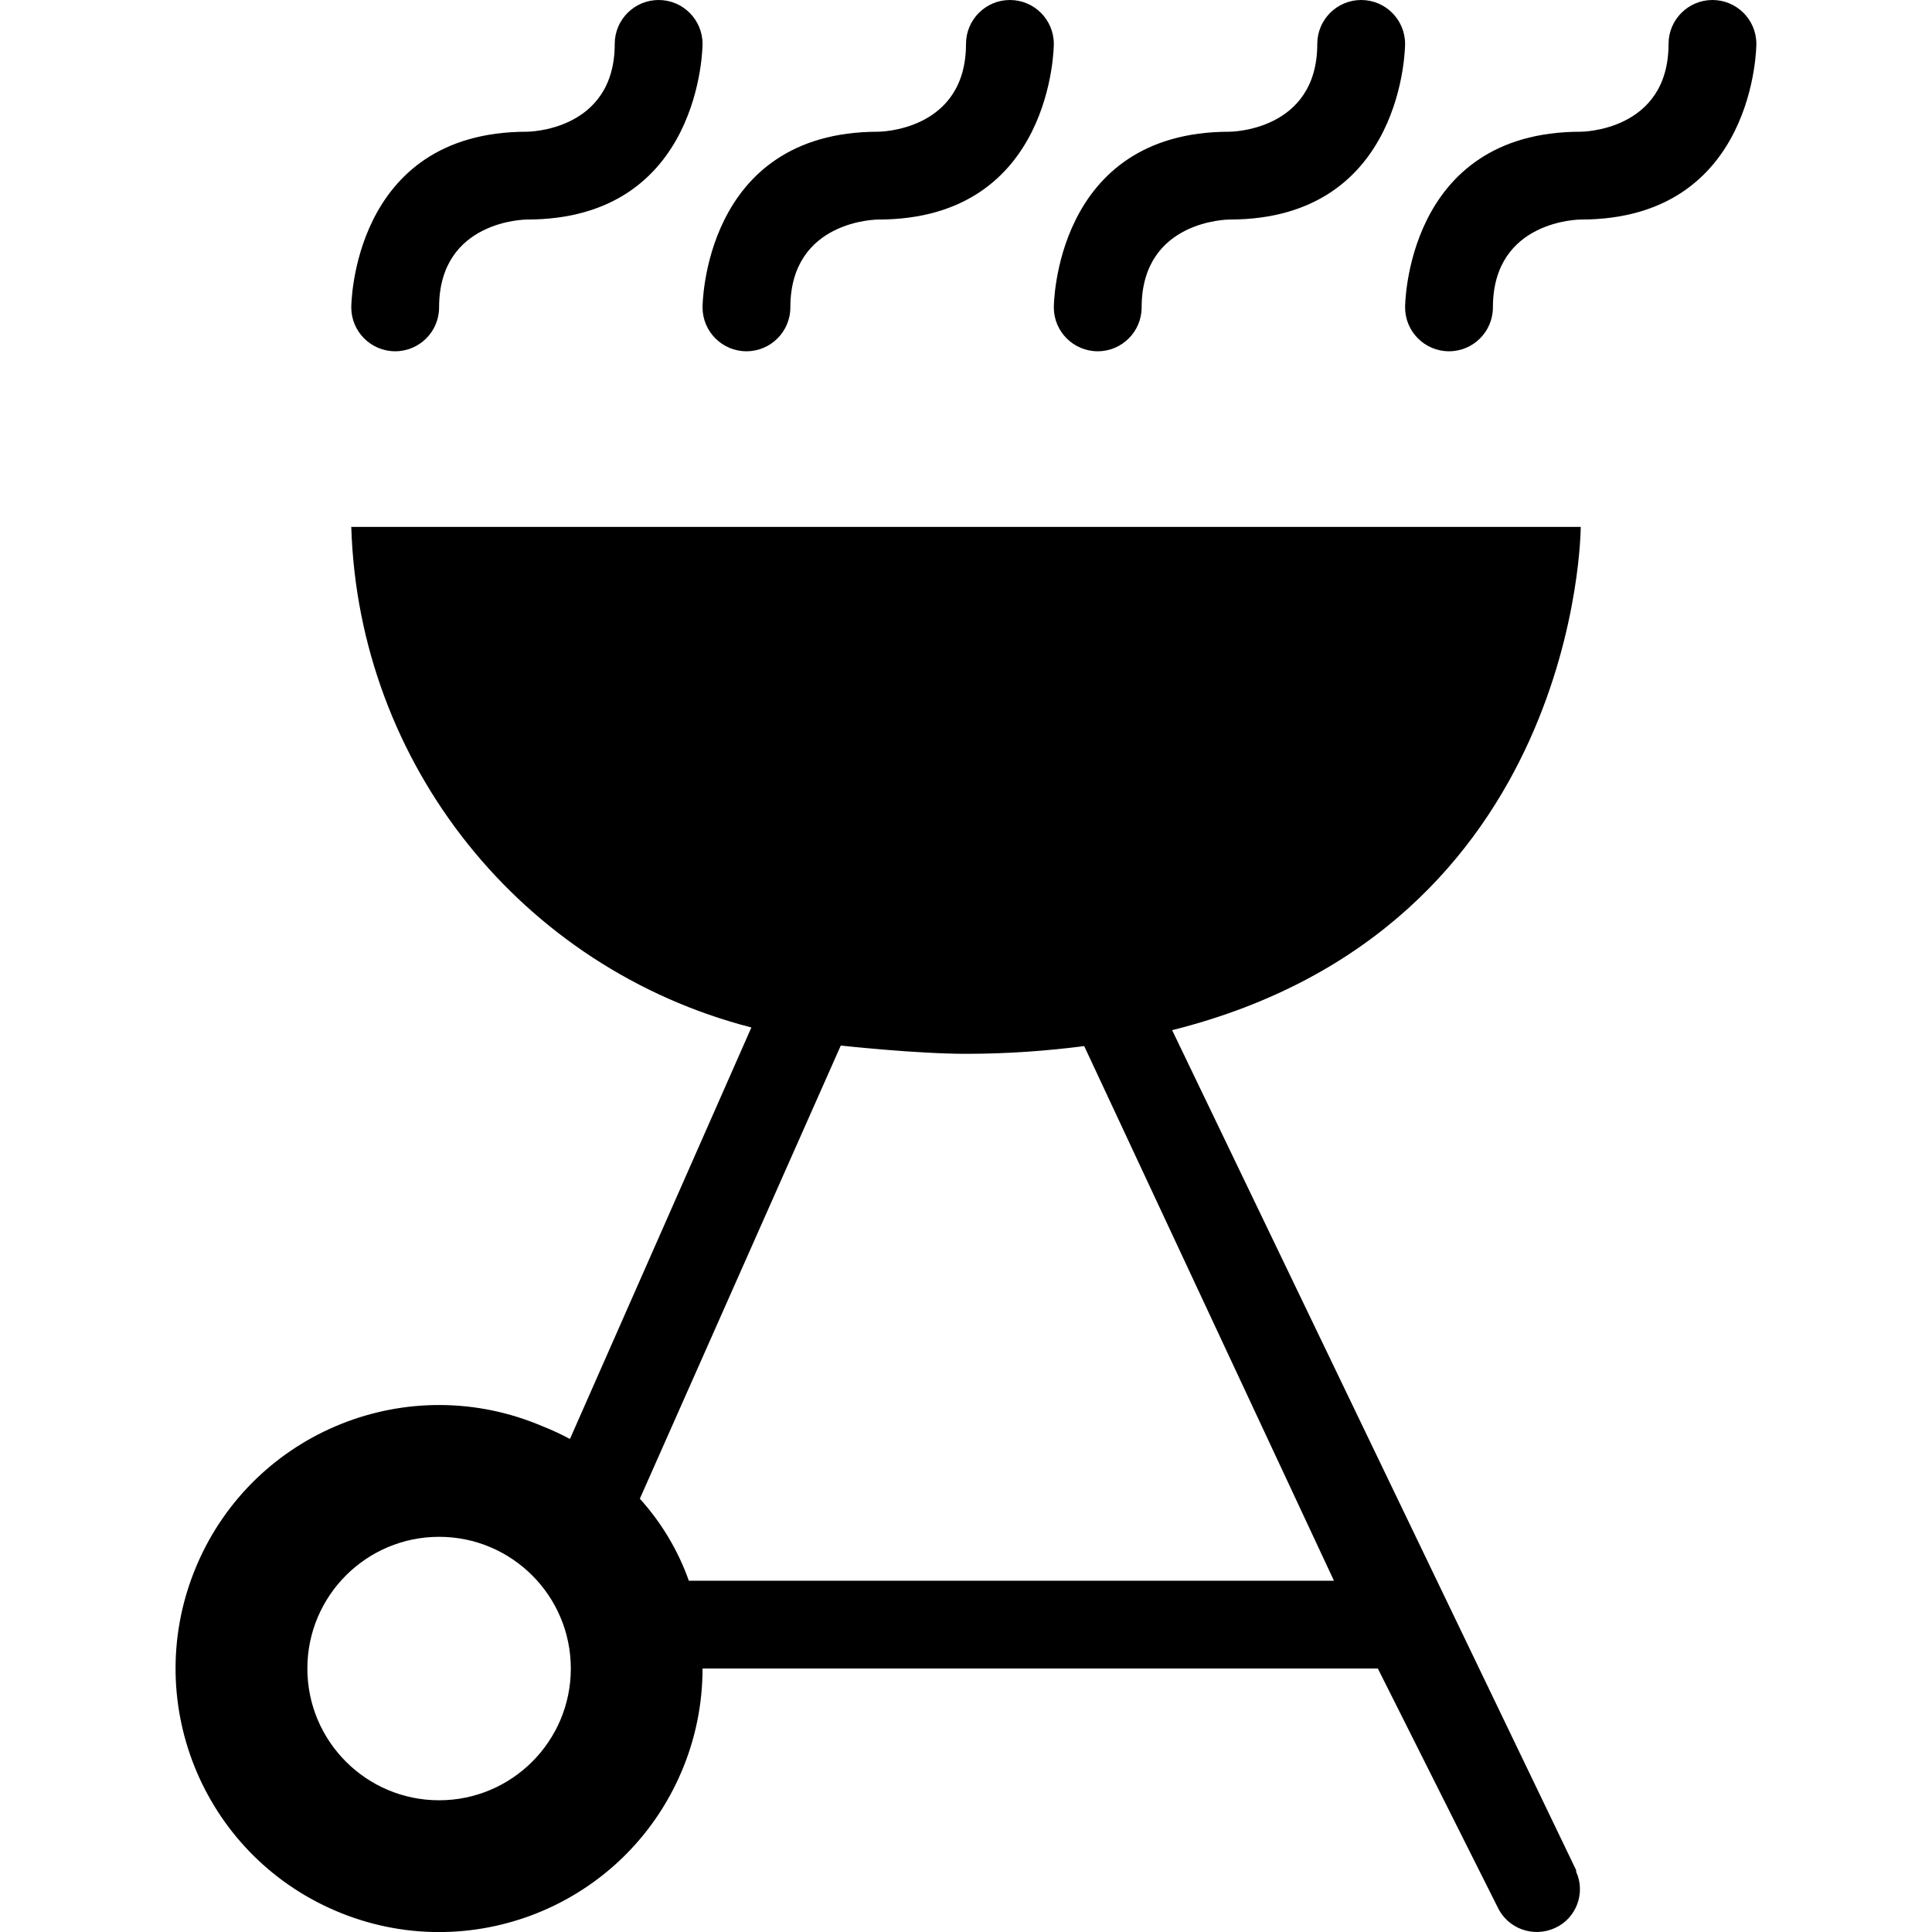
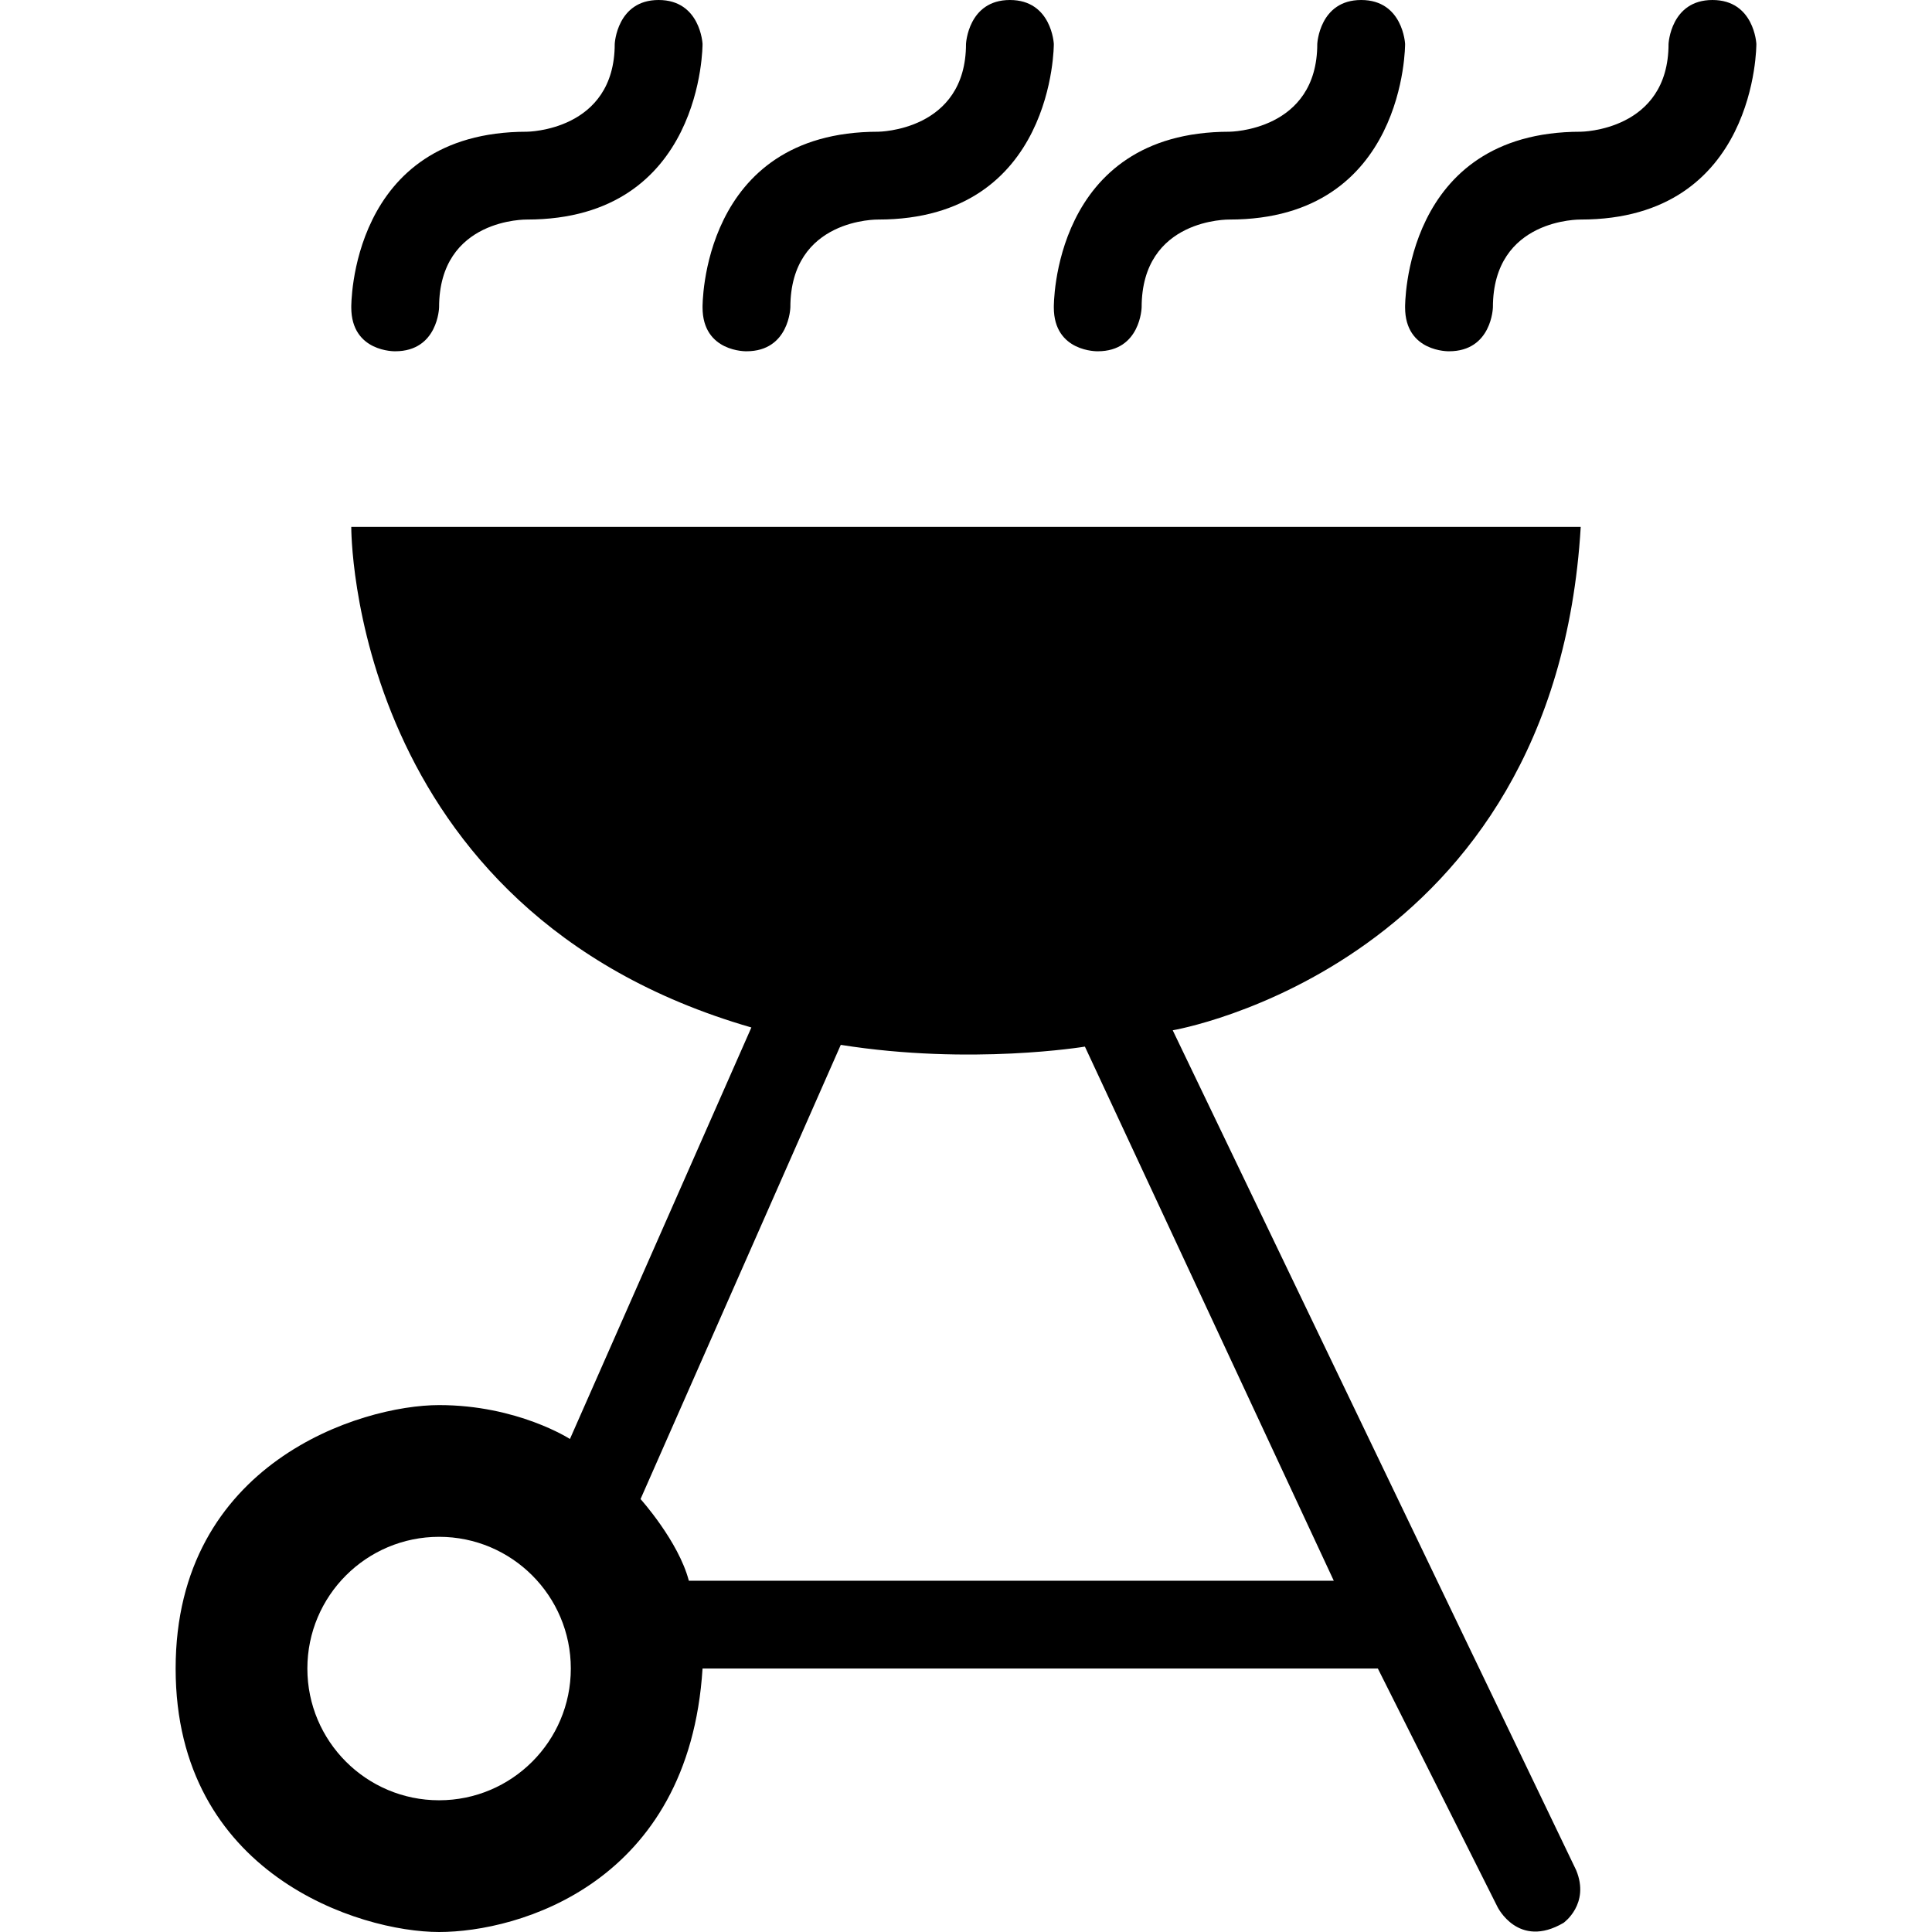
<svg xmlns="http://www.w3.org/2000/svg" id="Layer_1" data-name="Layer 1" width="11" height="11" viewBox="0 0 11 11">
-   <path d="M4,1.75c0,0,0-1,1-1c0,0,0.5,0,0.5-0.5C5.5,0.112,5.612,0,5.75,0S6,0.112,6,0.25c0,0,0,1-1,1c0,0-0.5,0-0.5,0.5  C4.5,1.888,4.388,2,4.25,2S4,1.888,4,1.75z M2.25,2C2.388,2,2.5,1.888,2.5,1.75c0-0.5,0.5-0.5,0.5-0.5c1,0,1-1,1-1  C4,0.112,3.888,0,3.75,0S3.5,0.112,3.5,0.25c0,0.5-0.5,0.5-0.5,0.5c-1,0-1,1-1,1C2,1.888,2.112,2,2.25,2z M6.25,2  C6.388,2,6.5,1.888,6.5,1.75c0-0.5,0.5-0.5,0.5-0.5c1,0,1-1,1-1C8,0.112,7.888,0,7.75,0S7.5,0.112,7.5,0.25  c0,0.5-0.5,0.5-0.5,0.5c-1,0-1,1-1,1C6,1.888,6.112,2,6.25,2z M9.75,0C9.612,0,9.5,0.112,9.5,0.25c0,0.5-0.5,0.5-0.5,0.5  c-1,0-1,1-1,1C8,1.888,8.112,2,8.25,2S8.5,1.888,8.5,1.75c0-0.5,0.5-0.5,0.5-0.5c1,0,1-1,1-1C10,0.112,9.888,0,9.75,0z   M6.675,5.865C6.675,5.865,6.674,5.866,6.674,5.866l2.3,4.782v0.009c0.055,0.121,0.001,0.265-0.12,0.32  c-0.124,0.057-0.271,0.004-0.328-0.12L7.845,9.5H4c0,0.203-0.041,0.404-0.121,0.59  C3.553,10.852,2.672,11.205,1.91,10.879c-0.762-0.326-1.115-1.207-0.789-1.969C1.447,8.148,2.328,7.795,3.09,8.121  c0.053,0.021,0.105,0.045,0.155,0.072L4.278,5.85C2.969,5.513,2.041,4.351,2,3h7C9,3,8.998,5.282,6.675,5.865z M3.25,9.5  c0-0.414-0.336-0.75-0.75-0.75S1.75,9.086,1.75,9.5s0.336,0.75,0.75,0.75S3.25,9.914,3.25,9.5z M6.173,5.956  C5.963,5.983,5.742,6,5.5,6C5.215,6,4.787,5.953,4.787,5.953l-1.144,2.58C3.766,8.669,3.861,8.828,3.922,9h3.673  L6.173,5.956z" />
+   <path d="M6.677,5.866c0,0,2.174-0.366,2.323-2.866h-7c0,0-0.015,2.188,2.278,2.85l-1.033,2.343  c0,0-0.298-0.193-0.745-0.193C2.053,8,1,8.329,1,9.5s1.047,1.5,1.5,1.5s1.423-0.277,1.5-1.5h3.845  l0.681,1.357c0,0,0.118,0.242,0.376,0.091c0,0,0.152-0.107,0.072-0.3L6.677,5.866z M2.5,10.25  c-0.414,0-0.75-0.336-0.75-0.75c0-0.414,0.336-0.75,0.75-0.75s0.75,0.336,0.75,0.75C3.25,9.914,2.914,10.25,2.5,10.25z   M3.922,9c-0.059-0.225-0.275-0.465-0.275-0.465L4.787,5.949c0.743,0.118,1.39,0.01,1.39,0.01L7.594,9H3.922z   M3,0.75c0,0,0.5-0.003,0.5-0.5C3.5,0.25,3.512,0,3.75,0S4,0.25,4,0.25s0.006,1-1,1c0,0-0.5-0.009-0.5,0.5  C2.5,1.75,2.494,2,2.25,2C2.25,2,2,2.006,2,1.75C2,1.75,1.988,0.75,3,0.75z M5,0.75c0,0,0.5-0.003,0.5-0.5  C5.5,0.25,5.512,0,5.75,0S6,0.25,6,0.25s0.006,1-1,1c0,0-0.5-0.009-0.5,0.5C4.5,1.75,4.494,2,4.25,2C4.25,2,4,2.006,4,1.75  C4,1.75,3.988,0.75,5,0.75z M7,0.75c0,0,0.5-0.003,0.5-0.5C7.5,0.25,7.512,0,7.75,0S8,0.25,8,0.25s0.006,1-1,1  c0,0-0.5-0.009-0.5,0.5C6.5,1.75,6.494,2,6.25,2C6.25,2,6,2.006,6,1.75C6,1.75,5.988,0.75,7,0.75z M9,0.75  c0,0,0.5-0.003,0.5-0.5C9.5,0.25,9.512,0,9.75,0S10,0.25,10,0.25s0.006,1-1,1c0,0-0.5-0.009-0.5,0.5C8.5,1.75,8.494,2,8.25,2  C8.25,2,8,2.006,8,1.75C8,1.75,7.988,0.75,9,0.75z" />
</svg>
